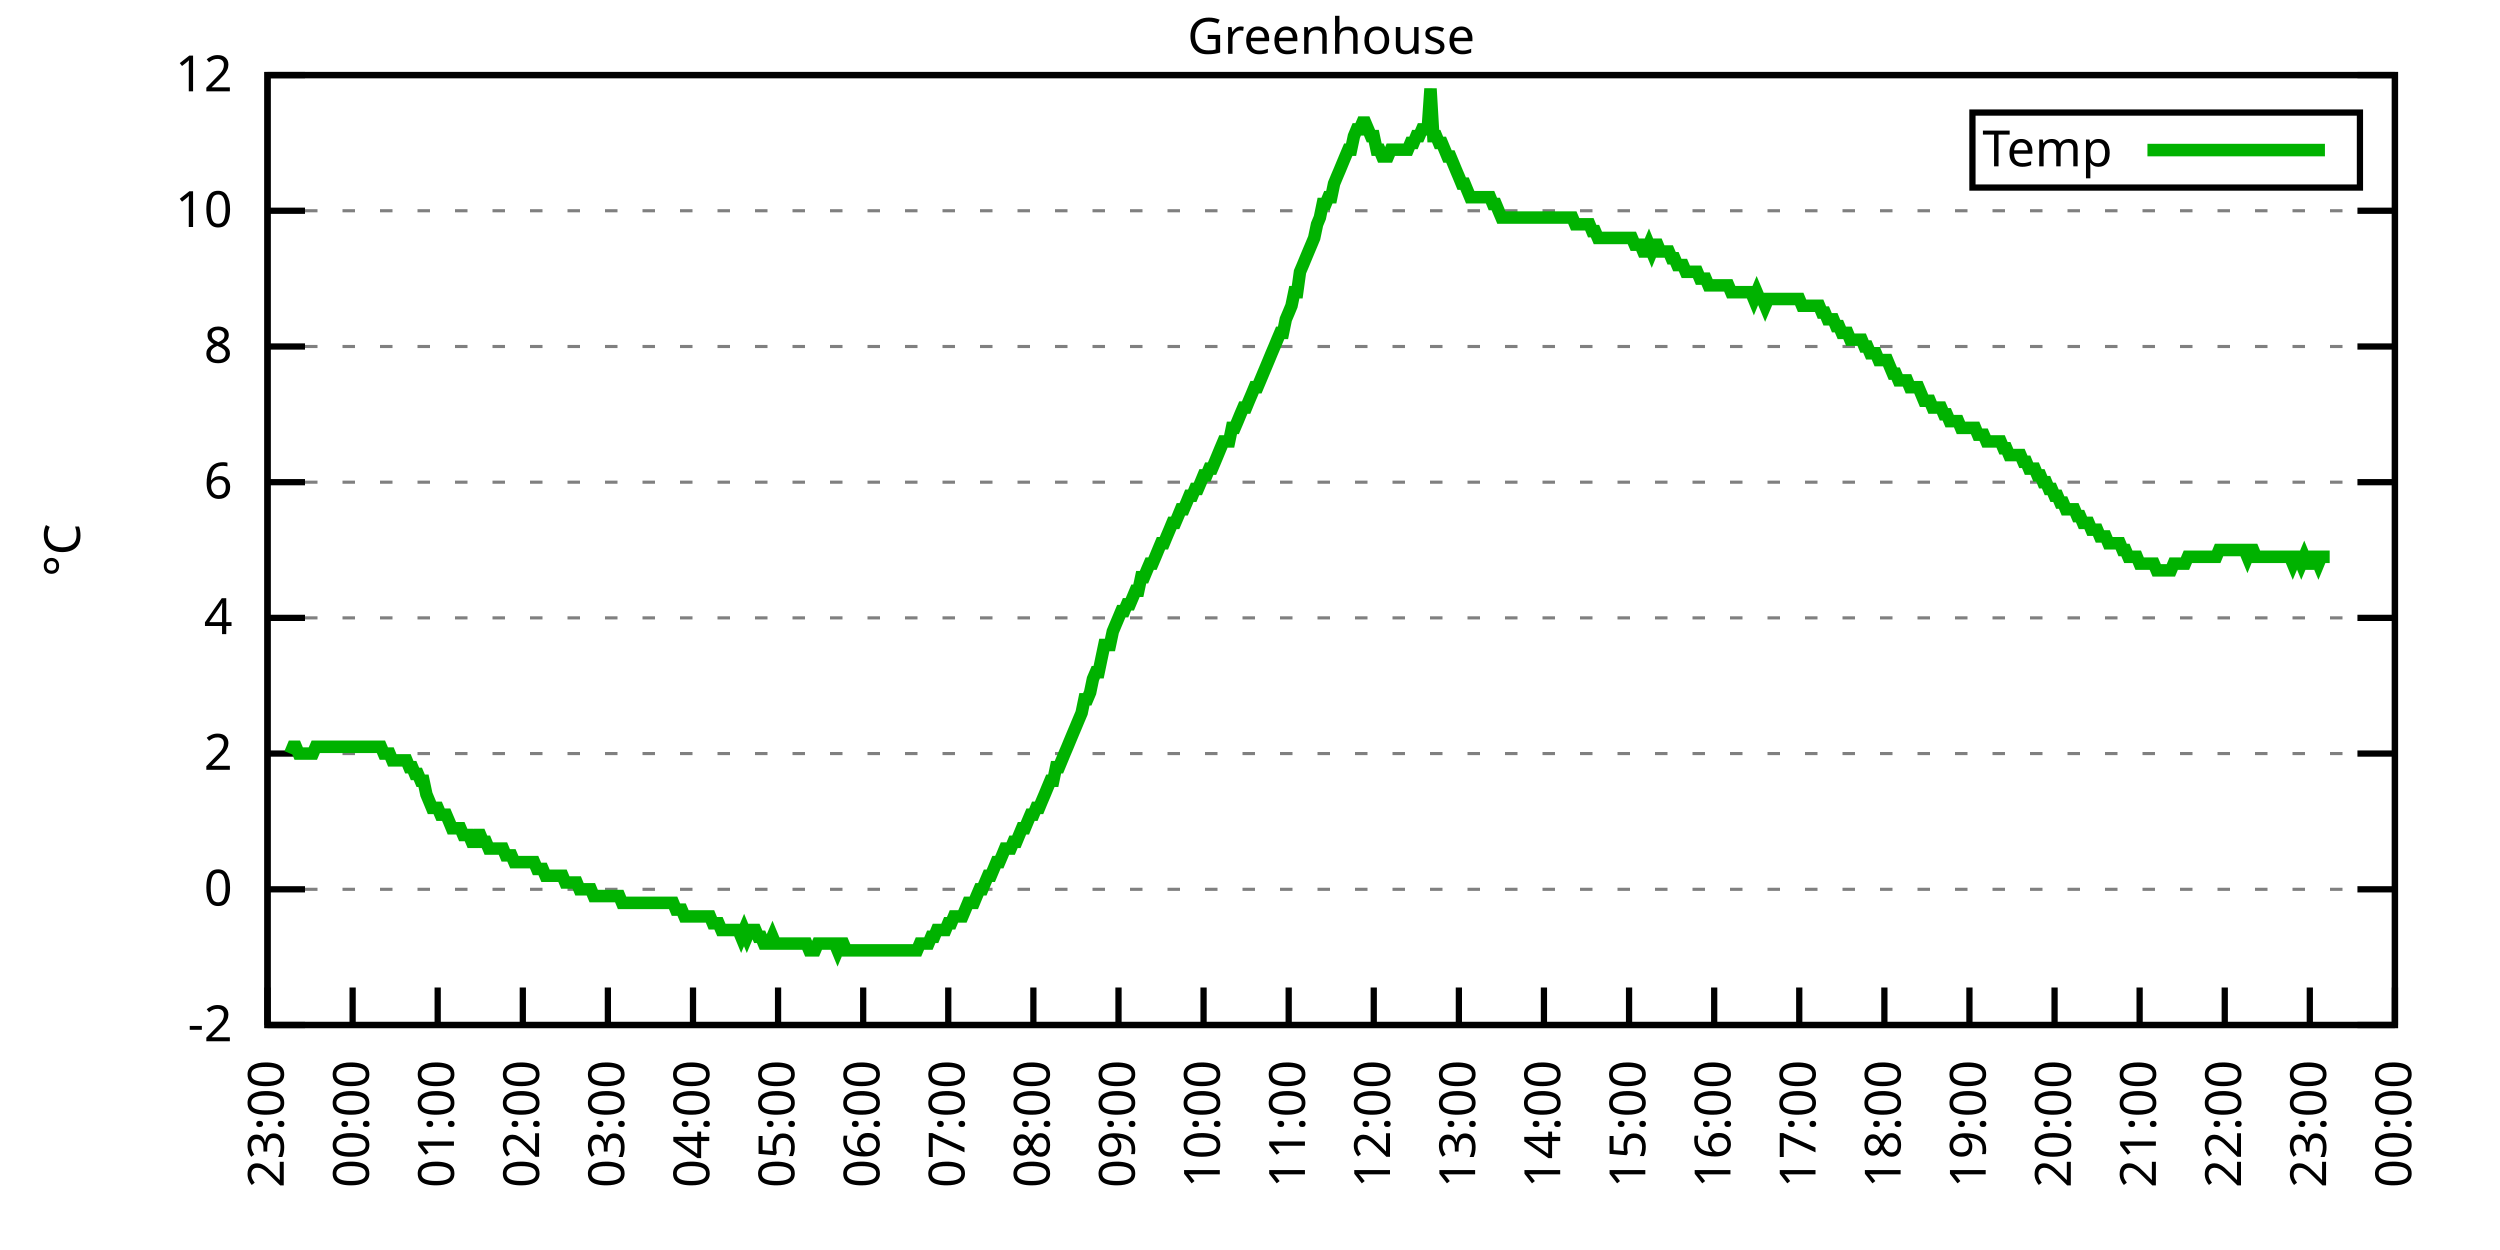
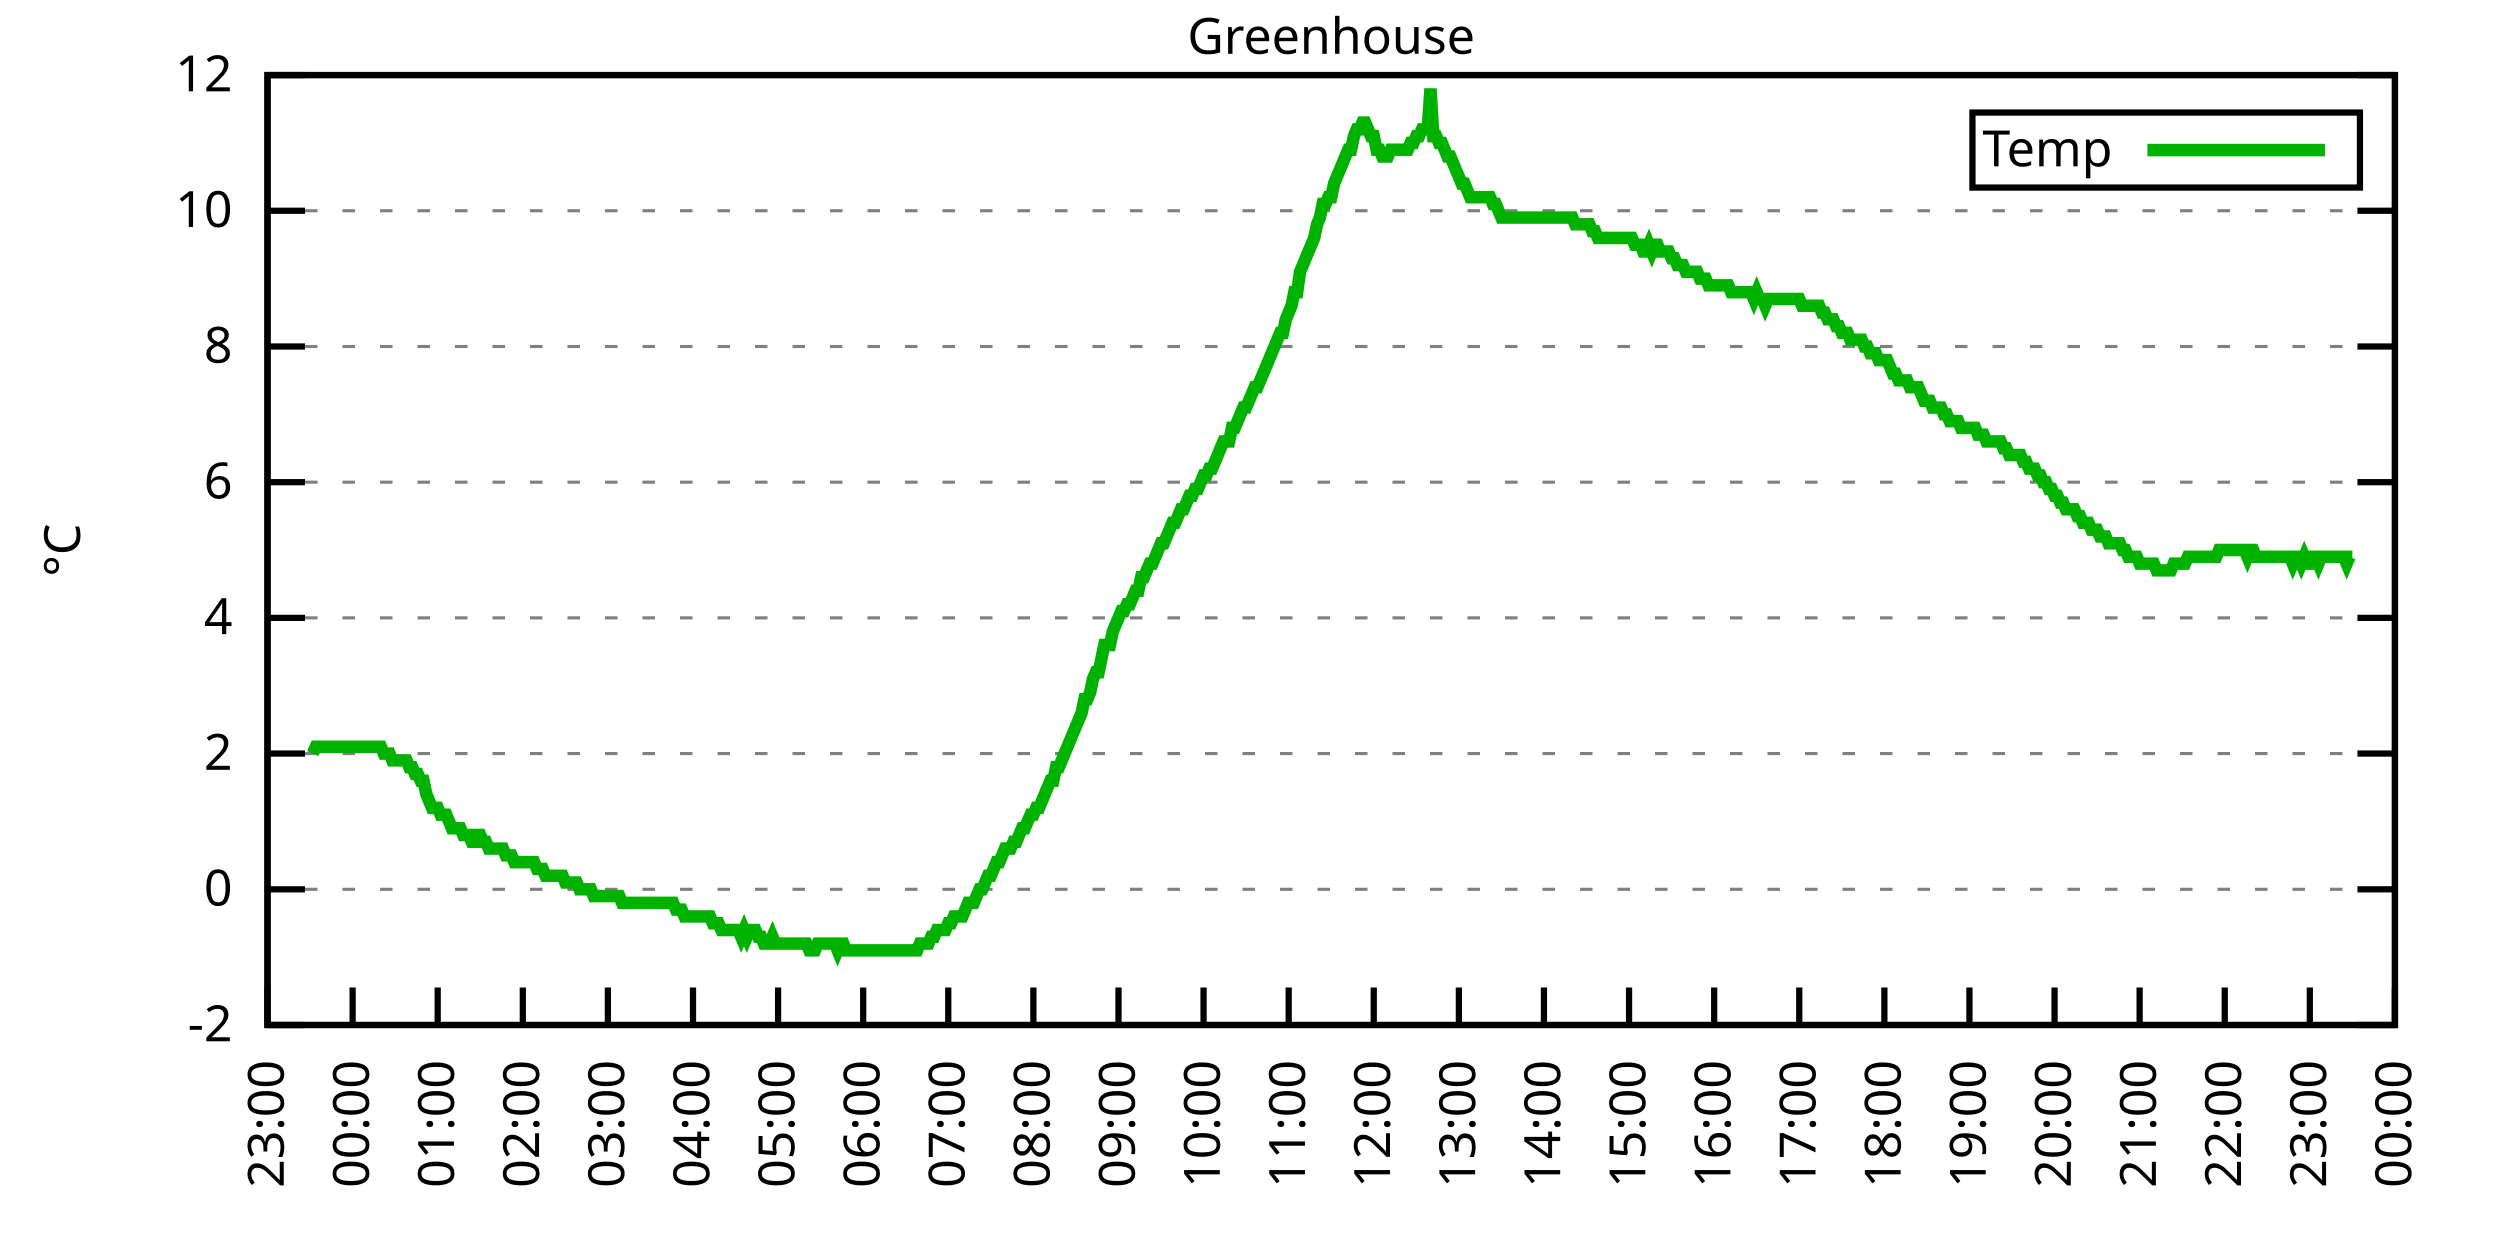
<svg xmlns="http://www.w3.org/2000/svg" xmlns:xlink="http://www.w3.org/1999/xlink" width="400" height="200" viewBox="0 0 400 200">
  <g id="gnuplot_canvas">
    <rect x="0" y="0" width="400" height="200" fill="none" />
    <defs>
      <circle id="gpDot" r="0.5" stroke-width="0.5" stroke="currentColor" />
      <path id="gpPt0" stroke-width="0.333" stroke="currentColor" d="M-1,0 h2 M0,-1 v2" />
      <path id="gpPt1" stroke-width="0.333" stroke="currentColor" d="M-1,-1 L1,1 M1,-1 L-1,1" />
      <path id="gpPt2" stroke-width="0.333" stroke="currentColor" d="M-1,0 L1,0 M0,-1 L0,1 M-1,-1 L1,1 M-1,1 L1,-1" />
      <rect id="gpPt3" stroke-width="0.333" stroke="currentColor" x="-1" y="-1" width="2" height="2" />
      <rect id="gpPt4" stroke-width="0.333" stroke="currentColor" fill="currentColor" x="-1" y="-1" width="2" height="2" />
      <circle id="gpPt5" stroke-width="0.333" stroke="currentColor" cx="0" cy="0" r="1" />
      <use xlink:href="#gpPt5" id="gpPt6" fill="currentColor" stroke="none" />
      <path id="gpPt7" stroke-width="0.333" stroke="currentColor" d="M0,-1.33 L-1.33,0.67 L1.33,0.67 z" />
      <use xlink:href="#gpPt7" id="gpPt8" fill="currentColor" stroke="none" />
      <use xlink:href="#gpPt7" id="gpPt9" stroke="currentColor" transform="rotate(180)" />
      <use xlink:href="#gpPt9" id="gpPt10" fill="currentColor" stroke="none" />
      <use xlink:href="#gpPt3" id="gpPt11" stroke="currentColor" transform="rotate(45)" />
      <use xlink:href="#gpPt11" id="gpPt12" fill="currentColor" stroke="none" />
      <path id="gpPt13" stroke-width="0.333" stroke="currentColor" d="M0,1.330 L1.265,0.411 L0.782,-1.067 L-0.782,-1.076 L-1.265,0.411 z" />
      <use xlink:href="#gpPt13" id="gpPt14" fill="currentColor" stroke="none" />
      <filter id="textbox" filterUnits="objectBoundingBox" x="0" y="0" height="1" width="1">
        <feFlood flood-color="white" flood-opacity="1" result="bgnd" />
        <feComposite in="SourceGraphic" in2="bgnd" operator="atop" />
      </filter>
      <filter id="greybox" filterUnits="objectBoundingBox" x="0" y="0" height="1" width="1">
        <feFlood flood-color="lightgrey" flood-opacity="1" result="grey" />
        <feComposite in="SourceGraphic" in2="grey" operator="atop" />
      </filter>
    </defs>
    <g fill="none" color="white" stroke="currentColor" stroke-width="1.00" stroke-linecap="butt" stroke-linejoin="miter">
</g>
    <g fill="none" color="black" stroke="currentColor" stroke-width="1.00" stroke-linecap="butt" stroke-linejoin="miter">
      <g stroke="none" shape-rendering="crispEdges">
        <polygon fill="rgb(255, 255, 255)" points="42.80,164.00 383.18,164.00 383.18,12.02 42.80,12.02 " />
      </g>
    </g>
    <g fill="none" color="black" stroke="currentColor" stroke-width="1.00" stroke-linecap="butt" stroke-linejoin="miter">
</g>
    <g fill="none" color="black" stroke="black" stroke-width="0.50" stroke-linecap="butt" stroke-linejoin="miter">
</g>
    <g fill="none" color="gray" stroke="currentColor" stroke-width="0.50" stroke-linecap="butt" stroke-linejoin="miter">
      <path stroke="gray" stroke-dasharray="2,4" class="gridline" d="M42.80,164.00 L383.19,164.00  " />
    </g>
    <g fill="none" color="gray" stroke="gray" stroke-width="1.00" stroke-linecap="butt" stroke-linejoin="miter">
</g>
    <g fill="none" color="black" stroke="currentColor" stroke-width="1.00" stroke-linecap="butt" stroke-linejoin="miter">
      <path stroke="black" d="M42.80,164.00 L48.80,164.00 M383.19,164.00 L377.19,164.00  " />
      <g transform="translate(37.20,166.60)" stroke="none" fill="black" font-family="Sans" font-size="8.00" text-anchor="end">
        <text>
          <tspan font-family="Sans">-2</tspan>
        </text>
      </g>
    </g>
    <g fill="none" color="black" stroke="currentColor" stroke-width="1.00" stroke-linecap="butt" stroke-linejoin="miter">
</g>
    <g fill="none" color="black" stroke="black" stroke-width="0.50" stroke-linecap="butt" stroke-linejoin="miter">
</g>
    <g fill="none" color="gray" stroke="currentColor" stroke-width="0.50" stroke-linecap="butt" stroke-linejoin="miter">
      <path stroke="gray" stroke-dasharray="2,4" class="gridline" d="M42.80,142.29 L383.19,142.29  " />
    </g>
    <g fill="none" color="gray" stroke="gray" stroke-width="1.00" stroke-linecap="butt" stroke-linejoin="miter">
</g>
    <g fill="none" color="black" stroke="currentColor" stroke-width="1.00" stroke-linecap="butt" stroke-linejoin="miter">
      <path stroke="black" d="M42.80,142.29 L48.80,142.29 M383.19,142.29 L377.19,142.29  " />
      <g transform="translate(37.20,144.89)" stroke="none" fill="black" font-family="Sans" font-size="8.00" text-anchor="end">
        <text>
          <tspan font-family="Sans"> 0</tspan>
        </text>
      </g>
    </g>
    <g fill="none" color="black" stroke="currentColor" stroke-width="1.00" stroke-linecap="butt" stroke-linejoin="miter">
</g>
    <g fill="none" color="black" stroke="black" stroke-width="0.50" stroke-linecap="butt" stroke-linejoin="miter">
</g>
    <g fill="none" color="gray" stroke="currentColor" stroke-width="0.50" stroke-linecap="butt" stroke-linejoin="miter">
      <path stroke="gray" stroke-dasharray="2,4" class="gridline" d="M42.80,120.57 L383.19,120.57  " />
    </g>
    <g fill="none" color="gray" stroke="gray" stroke-width="1.00" stroke-linecap="butt" stroke-linejoin="miter">
</g>
    <g fill="none" color="black" stroke="currentColor" stroke-width="1.00" stroke-linecap="butt" stroke-linejoin="miter">
      <path stroke="black" d="M42.80,120.57 L48.80,120.57 M383.19,120.57 L377.19,120.57  " />
      <g transform="translate(37.20,123.17)" stroke="none" fill="black" font-family="Sans" font-size="8.00" text-anchor="end">
        <text>
          <tspan font-family="Sans"> 2</tspan>
        </text>
      </g>
    </g>
    <g fill="none" color="black" stroke="currentColor" stroke-width="1.00" stroke-linecap="butt" stroke-linejoin="miter">
</g>
    <g fill="none" color="black" stroke="black" stroke-width="0.50" stroke-linecap="butt" stroke-linejoin="miter">
</g>
    <g fill="none" color="gray" stroke="currentColor" stroke-width="0.50" stroke-linecap="butt" stroke-linejoin="miter">
      <path stroke="gray" stroke-dasharray="2,4" class="gridline" d="M42.80,98.86 L383.19,98.86  " />
    </g>
    <g fill="none" color="gray" stroke="gray" stroke-width="1.00" stroke-linecap="butt" stroke-linejoin="miter">
</g>
    <g fill="none" color="black" stroke="currentColor" stroke-width="1.00" stroke-linecap="butt" stroke-linejoin="miter">
      <path stroke="black" d="M42.80,98.86 L48.80,98.86 M383.19,98.86 L377.19,98.86  " />
      <g transform="translate(37.20,101.46)" stroke="none" fill="black" font-family="Sans" font-size="8.00" text-anchor="end">
        <text>
          <tspan font-family="Sans"> 4</tspan>
        </text>
      </g>
    </g>
    <g fill="none" color="black" stroke="currentColor" stroke-width="1.00" stroke-linecap="butt" stroke-linejoin="miter">
</g>
    <g fill="none" color="black" stroke="black" stroke-width="0.50" stroke-linecap="butt" stroke-linejoin="miter">
</g>
    <g fill="none" color="gray" stroke="currentColor" stroke-width="0.50" stroke-linecap="butt" stroke-linejoin="miter">
      <path stroke="gray" stroke-dasharray="2,4" class="gridline" d="M42.80,77.15 L383.19,77.15  " />
    </g>
    <g fill="none" color="gray" stroke="gray" stroke-width="1.00" stroke-linecap="butt" stroke-linejoin="miter">
</g>
    <g fill="none" color="black" stroke="currentColor" stroke-width="1.00" stroke-linecap="butt" stroke-linejoin="miter">
      <path stroke="black" d="M42.80,77.15 L48.80,77.15 M383.19,77.15 L377.19,77.15  " />
      <g transform="translate(37.20,79.75)" stroke="none" fill="black" font-family="Sans" font-size="8.00" text-anchor="end">
        <text>
          <tspan font-family="Sans"> 6</tspan>
        </text>
      </g>
    </g>
    <g fill="none" color="black" stroke="currentColor" stroke-width="1.00" stroke-linecap="butt" stroke-linejoin="miter">
</g>
    <g fill="none" color="black" stroke="black" stroke-width="0.50" stroke-linecap="butt" stroke-linejoin="miter">
</g>
    <g fill="none" color="gray" stroke="currentColor" stroke-width="0.50" stroke-linecap="butt" stroke-linejoin="miter">
      <path stroke="gray" stroke-dasharray="2,4" class="gridline" d="M42.80,55.44 L383.19,55.44  " />
    </g>
    <g fill="none" color="gray" stroke="gray" stroke-width="1.00" stroke-linecap="butt" stroke-linejoin="miter">
</g>
    <g fill="none" color="black" stroke="currentColor" stroke-width="1.00" stroke-linecap="butt" stroke-linejoin="miter">
      <path stroke="black" d="M42.80,55.44 L48.80,55.44 M383.19,55.44 L377.19,55.44  " />
      <g transform="translate(37.20,58.04)" stroke="none" fill="black" font-family="Sans" font-size="8.00" text-anchor="end">
        <text>
          <tspan font-family="Sans"> 8</tspan>
        </text>
      </g>
    </g>
    <g fill="none" color="black" stroke="currentColor" stroke-width="1.00" stroke-linecap="butt" stroke-linejoin="miter">
</g>
    <g fill="none" color="black" stroke="black" stroke-width="0.50" stroke-linecap="butt" stroke-linejoin="miter">
</g>
    <g fill="none" color="gray" stroke="currentColor" stroke-width="0.50" stroke-linecap="butt" stroke-linejoin="miter">
      <path stroke="gray" stroke-dasharray="2,4" class="gridline" d="M42.80,33.72 L383.19,33.72  " />
    </g>
    <g fill="none" color="gray" stroke="gray" stroke-width="1.00" stroke-linecap="butt" stroke-linejoin="miter">
</g>
    <g fill="none" color="black" stroke="currentColor" stroke-width="1.00" stroke-linecap="butt" stroke-linejoin="miter">
      <path stroke="black" d="M42.80,33.72 L48.80,33.72 M383.19,33.72 L377.19,33.72  " />
      <g transform="translate(37.20,36.32)" stroke="none" fill="black" font-family="Sans" font-size="8.00" text-anchor="end">
        <text>
          <tspan font-family="Sans"> 10</tspan>
        </text>
      </g>
    </g>
    <g fill="none" color="black" stroke="currentColor" stroke-width="1.00" stroke-linecap="butt" stroke-linejoin="miter">
</g>
    <g fill="none" color="black" stroke="black" stroke-width="0.50" stroke-linecap="butt" stroke-linejoin="miter">
</g>
    <g fill="none" color="gray" stroke="currentColor" stroke-width="0.50" stroke-linecap="butt" stroke-linejoin="miter">
      <path stroke="gray" stroke-dasharray="2,4" class="gridline" d="M42.80,12.01 L383.19,12.01  " />
    </g>
    <g fill="none" color="gray" stroke="gray" stroke-width="1.00" stroke-linecap="butt" stroke-linejoin="miter">
</g>
    <g fill="none" color="black" stroke="currentColor" stroke-width="1.00" stroke-linecap="butt" stroke-linejoin="miter">
      <path stroke="black" d="M42.80,12.01 L48.80,12.01 M383.19,12.01 L377.19,12.01  " />
      <g transform="translate(37.20,14.61)" stroke="none" fill="black" font-family="Sans" font-size="8.00" text-anchor="end">
        <text>
          <tspan font-family="Sans"> 12</tspan>
        </text>
      </g>
    </g>
    <g fill="none" color="black" stroke="currentColor" stroke-width="1.00" stroke-linecap="butt" stroke-linejoin="miter">
      <path stroke="black" d="M42.80,164.00 L42.80,158.00  " />
      <g transform="translate(45.40,169.60) rotate(270.00)" stroke="none" fill="black" font-family="Sans" font-size="8.00" text-anchor="end">
        <text>
          <tspan font-family="Sans">23:00</tspan>
        </text>
      </g>
    </g>
    <g fill="none" color="black" stroke="currentColor" stroke-width="1.00" stroke-linecap="butt" stroke-linejoin="miter">
      <path stroke="black" d="M56.42,164.00 L56.42,158.00  " />
      <g transform="translate(59.02,169.60) rotate(270.00)" stroke="none" fill="black" font-family="Sans" font-size="8.00" text-anchor="end">
        <text>
          <tspan font-family="Sans">00:00</tspan>
        </text>
      </g>
    </g>
    <g fill="none" color="black" stroke="currentColor" stroke-width="1.00" stroke-linecap="butt" stroke-linejoin="miter">
      <path stroke="black" d="M70.03,164.00 L70.03,158.00  " />
      <g transform="translate(72.63,169.60) rotate(270.00)" stroke="none" fill="black" font-family="Sans" font-size="8.00" text-anchor="end">
        <text>
          <tspan font-family="Sans">01:00</tspan>
        </text>
      </g>
    </g>
    <g fill="none" color="black" stroke="currentColor" stroke-width="1.00" stroke-linecap="butt" stroke-linejoin="miter">
      <path stroke="black" d="M83.65,164.00 L83.65,158.00  " />
      <g transform="translate(86.25,169.60) rotate(270.00)" stroke="none" fill="black" font-family="Sans" font-size="8.00" text-anchor="end">
        <text>
          <tspan font-family="Sans">02:00</tspan>
        </text>
      </g>
    </g>
    <g fill="none" color="black" stroke="currentColor" stroke-width="1.00" stroke-linecap="butt" stroke-linejoin="miter">
      <path stroke="black" d="M97.26,164.00 L97.26,158.00  " />
      <g transform="translate(99.86,169.60) rotate(270.00)" stroke="none" fill="black" font-family="Sans" font-size="8.00" text-anchor="end">
        <text>
          <tspan font-family="Sans">03:00</tspan>
        </text>
      </g>
    </g>
    <g fill="none" color="black" stroke="currentColor" stroke-width="1.00" stroke-linecap="butt" stroke-linejoin="miter">
      <path stroke="black" d="M110.88,164.00 L110.88,158.00  " />
      <g transform="translate(113.48,169.60) rotate(270.00)" stroke="none" fill="black" font-family="Sans" font-size="8.00" text-anchor="end">
        <text>
          <tspan font-family="Sans">04:00</tspan>
        </text>
      </g>
    </g>
    <g fill="none" color="black" stroke="currentColor" stroke-width="1.00" stroke-linecap="butt" stroke-linejoin="miter">
      <path stroke="black" d="M124.49,164.00 L124.49,158.00  " />
      <g transform="translate(127.09,169.60) rotate(270.00)" stroke="none" fill="black" font-family="Sans" font-size="8.00" text-anchor="end">
        <text>
          <tspan font-family="Sans">05:00</tspan>
        </text>
      </g>
    </g>
    <g fill="none" color="black" stroke="currentColor" stroke-width="1.00" stroke-linecap="butt" stroke-linejoin="miter">
      <path stroke="black" d="M138.11,164.00 L138.11,158.00  " />
      <g transform="translate(140.71,169.60) rotate(270.00)" stroke="none" fill="black" font-family="Sans" font-size="8.00" text-anchor="end">
        <text>
          <tspan font-family="Sans">06:00</tspan>
        </text>
      </g>
    </g>
    <g fill="none" color="black" stroke="currentColor" stroke-width="1.00" stroke-linecap="butt" stroke-linejoin="miter">
      <path stroke="black" d="M151.72,164.00 L151.72,158.00  " />
      <g transform="translate(154.32,169.60) rotate(270.00)" stroke="none" fill="black" font-family="Sans" font-size="8.00" text-anchor="end">
        <text>
          <tspan font-family="Sans">07:00</tspan>
        </text>
      </g>
    </g>
    <g fill="none" color="black" stroke="currentColor" stroke-width="1.00" stroke-linecap="butt" stroke-linejoin="miter">
      <path stroke="black" d="M165.34,164.00 L165.34,158.00  " />
      <g transform="translate(167.94,169.60) rotate(270.00)" stroke="none" fill="black" font-family="Sans" font-size="8.00" text-anchor="end">
        <text>
          <tspan font-family="Sans">08:00</tspan>
        </text>
      </g>
    </g>
    <g fill="none" color="black" stroke="currentColor" stroke-width="1.00" stroke-linecap="butt" stroke-linejoin="miter">
      <path stroke="black" d="M178.96,164.00 L178.96,158.00  " />
      <g transform="translate(181.56,169.60) rotate(270.00)" stroke="none" fill="black" font-family="Sans" font-size="8.00" text-anchor="end">
        <text>
          <tspan font-family="Sans">09:00</tspan>
        </text>
      </g>
    </g>
    <g fill="none" color="black" stroke="currentColor" stroke-width="1.00" stroke-linecap="butt" stroke-linejoin="miter">
      <path stroke="black" d="M192.57,164.00 L192.57,158.00  " />
      <g transform="translate(195.17,169.60) rotate(270.00)" stroke="none" fill="black" font-family="Sans" font-size="8.00" text-anchor="end">
        <text>
          <tspan font-family="Sans">10:00</tspan>
        </text>
      </g>
    </g>
    <g fill="none" color="black" stroke="currentColor" stroke-width="1.00" stroke-linecap="butt" stroke-linejoin="miter">
      <path stroke="black" d="M206.19,164.00 L206.19,158.00  " />
      <g transform="translate(208.79,169.60) rotate(270.00)" stroke="none" fill="black" font-family="Sans" font-size="8.00" text-anchor="end">
        <text>
          <tspan font-family="Sans">11:00</tspan>
        </text>
      </g>
    </g>
    <g fill="none" color="black" stroke="currentColor" stroke-width="1.00" stroke-linecap="butt" stroke-linejoin="miter">
      <path stroke="black" d="M219.80,164.00 L219.80,158.00  " />
      <g transform="translate(222.40,169.60) rotate(270.00)" stroke="none" fill="black" font-family="Sans" font-size="8.00" text-anchor="end">
        <text>
          <tspan font-family="Sans">12:00</tspan>
        </text>
      </g>
    </g>
    <g fill="none" color="black" stroke="currentColor" stroke-width="1.00" stroke-linecap="butt" stroke-linejoin="miter">
      <path stroke="black" d="M233.42,164.00 L233.42,158.00  " />
      <g transform="translate(236.02,169.60) rotate(270.00)" stroke="none" fill="black" font-family="Sans" font-size="8.00" text-anchor="end">
        <text>
          <tspan font-family="Sans">13:00</tspan>
        </text>
      </g>
    </g>
    <g fill="none" color="black" stroke="currentColor" stroke-width="1.00" stroke-linecap="butt" stroke-linejoin="miter">
      <path stroke="black" d="M247.03,164.00 L247.03,158.00  " />
      <g transform="translate(249.63,169.60) rotate(270.00)" stroke="none" fill="black" font-family="Sans" font-size="8.00" text-anchor="end">
        <text>
          <tspan font-family="Sans">14:00</tspan>
        </text>
      </g>
    </g>
    <g fill="none" color="black" stroke="currentColor" stroke-width="1.00" stroke-linecap="butt" stroke-linejoin="miter">
      <path stroke="black" d="M260.65,164.00 L260.65,158.00  " />
      <g transform="translate(263.25,169.60) rotate(270.00)" stroke="none" fill="black" font-family="Sans" font-size="8.00" text-anchor="end">
        <text>
          <tspan font-family="Sans">15:00</tspan>
        </text>
      </g>
    </g>
    <g fill="none" color="black" stroke="currentColor" stroke-width="1.00" stroke-linecap="butt" stroke-linejoin="miter">
      <path stroke="black" d="M274.27,164.00 L274.27,158.00  " />
      <g transform="translate(276.87,169.60) rotate(270.00)" stroke="none" fill="black" font-family="Sans" font-size="8.00" text-anchor="end">
        <text>
          <tspan font-family="Sans">16:00</tspan>
        </text>
      </g>
    </g>
    <g fill="none" color="black" stroke="currentColor" stroke-width="1.00" stroke-linecap="butt" stroke-linejoin="miter">
      <path stroke="black" d="M287.88,164.00 L287.88,158.00  " />
      <g transform="translate(290.48,169.60) rotate(270.00)" stroke="none" fill="black" font-family="Sans" font-size="8.00" text-anchor="end">
        <text>
          <tspan font-family="Sans">17:00</tspan>
        </text>
      </g>
    </g>
    <g fill="none" color="black" stroke="currentColor" stroke-width="1.00" stroke-linecap="butt" stroke-linejoin="miter">
      <path stroke="black" d="M301.50,164.00 L301.50,158.00  " />
      <g transform="translate(304.10,169.60) rotate(270.00)" stroke="none" fill="black" font-family="Sans" font-size="8.00" text-anchor="end">
        <text>
          <tspan font-family="Sans">18:00</tspan>
        </text>
      </g>
    </g>
    <g fill="none" color="black" stroke="currentColor" stroke-width="1.00" stroke-linecap="butt" stroke-linejoin="miter">
      <path stroke="black" d="M315.11,164.00 L315.11,158.00  " />
      <g transform="translate(317.71,169.60) rotate(270.00)" stroke="none" fill="black" font-family="Sans" font-size="8.00" text-anchor="end">
        <text>
          <tspan font-family="Sans">19:00</tspan>
        </text>
      </g>
    </g>
    <g fill="none" color="black" stroke="currentColor" stroke-width="1.00" stroke-linecap="butt" stroke-linejoin="miter">
      <path stroke="black" d="M328.73,164.00 L328.73,158.00  " />
      <g transform="translate(331.33,169.60) rotate(270.00)" stroke="none" fill="black" font-family="Sans" font-size="8.00" text-anchor="end">
        <text>
          <tspan font-family="Sans">20:00</tspan>
        </text>
      </g>
    </g>
    <g fill="none" color="black" stroke="currentColor" stroke-width="1.00" stroke-linecap="butt" stroke-linejoin="miter">
      <path stroke="black" d="M342.34,164.00 L342.34,158.00  " />
      <g transform="translate(344.94,169.60) rotate(270.00)" stroke="none" fill="black" font-family="Sans" font-size="8.00" text-anchor="end">
        <text>
          <tspan font-family="Sans">21:00</tspan>
        </text>
      </g>
    </g>
    <g fill="none" color="black" stroke="currentColor" stroke-width="1.00" stroke-linecap="butt" stroke-linejoin="miter">
      <path stroke="black" d="M355.96,164.00 L355.96,158.00  " />
      <g transform="translate(358.56,169.60) rotate(270.00)" stroke="none" fill="black" font-family="Sans" font-size="8.00" text-anchor="end">
        <text>
          <tspan font-family="Sans">22:00</tspan>
        </text>
      </g>
    </g>
    <g fill="none" color="black" stroke="currentColor" stroke-width="1.00" stroke-linecap="butt" stroke-linejoin="miter">
      <path stroke="black" d="M369.57,164.00 L369.57,158.00  " />
      <g transform="translate(372.17,169.60) rotate(270.00)" stroke="none" fill="black" font-family="Sans" font-size="8.00" text-anchor="end">
        <text>
          <tspan font-family="Sans">23:00</tspan>
        </text>
      </g>
    </g>
    <g fill="none" color="black" stroke="currentColor" stroke-width="1.00" stroke-linecap="butt" stroke-linejoin="miter">
      <path stroke="black" d="M383.19,164.00 L383.19,158.00  " />
      <g transform="translate(385.79,169.60) rotate(270.00)" stroke="none" fill="black" font-family="Sans" font-size="8.00" text-anchor="end">
        <text>
          <tspan font-family="Sans">00:00</tspan>
        </text>
      </g>
    </g>
    <g fill="none" color="black" stroke="currentColor" stroke-width="1.00" stroke-linecap="butt" stroke-linejoin="miter">
</g>
    <g fill="none" color="black" stroke="currentColor" stroke-width="1.00" stroke-linecap="butt" stroke-linejoin="miter">
      <path stroke="black" d="M42.80,12.01 L42.80,164.00 L383.19,164.00 L383.19,12.01 L42.80,12.01 Z  " />
    </g>
    <g fill="none" color="black" stroke="currentColor" stroke-width="1.00" stroke-linecap="butt" stroke-linejoin="miter">
</g>
    <g fill="none" color="black" stroke="currentColor" stroke-width="1.00" stroke-linecap="butt" stroke-linejoin="miter">
      <path stroke="black" d="M315.59,30.01 L315.59,18.01 L377.59,18.01 L377.59,30.01 L315.59,30.01 Z  " />
    </g>
    <g id="Greenhouse_plot_1">
      <g fill="none" color="white" stroke="black" stroke-width="2.00" stroke-linecap="butt" stroke-linejoin="miter">
</g>
      <g fill="none" color="black" stroke="currentColor" stroke-width="2.00" stroke-linecap="butt" stroke-linejoin="miter">
        <g transform="translate(337.99,26.61)" stroke="none" fill="black" font-family="Sans" font-size="8.00" text-anchor="end">
          <text>
            <tspan font-family="Sans">Temp</tspan>
          </text>
        </g>
      </g>
      <g fill="none" color="black" stroke="currentColor" stroke-width="2.00" stroke-linecap="butt" stroke-linejoin="miter">
-         <path stroke="rgb(  0, 178,   0)" d="M343.59,24.01 L371.99,24.01 M46.43,120.57 L46.88,119.49 L47.34,119.49 L47.79,120.57 L48.25,120.57 L48.70,120.57   L49.15,120.57 L49.61,120.57 L50.06,120.57 L50.52,119.49 L50.97,119.49 L51.42,119.49 L51.88,119.49 L52.33,119.49   L52.78,119.49 L53.24,119.49 L53.69,119.49 L54.15,119.49 L54.60,119.49 L55.05,119.49 L55.51,119.49 L55.96,119.49   L56.42,119.49 L56.87,119.49 L57.32,119.49 L57.78,119.49 L58.23,119.49 L58.68,119.49 L59.14,119.49 L59.59,119.49   L60.05,119.49 L60.50,119.49 L60.95,119.49 L61.41,120.57 L61.86,120.57 L62.32,120.57 L62.77,121.66 L63.22,121.66   L63.68,121.66 L64.13,121.66 L64.58,121.66 L65.04,121.66 L65.49,122.75 L65.95,122.75 L66.40,123.83 L66.85,123.83   L67.31,124.92 L67.76,124.92 L68.22,127.09 L68.67,128.17 L69.12,129.26 L69.58,129.26 L70.03,129.26 L70.49,130.35   L70.94,130.35 L71.39,130.35 L71.85,131.43 L72.30,132.52 L72.75,132.52 L73.21,132.52 L73.66,132.52 L74.12,133.60   L74.57,133.60 L75.02,133.60 L75.48,134.69 L75.93,134.69 L76.39,133.60 L76.84,133.60 L77.29,134.69 L77.75,134.69   L78.20,135.77 L78.65,135.77 L79.11,135.77 L79.56,135.77 L80.02,135.77 L80.47,135.77 L80.92,136.86 L81.38,136.86   L81.83,136.86 L82.29,137.94 L82.74,137.94 L83.19,137.94 L83.65,137.94 L84.10,137.94 L84.55,137.94 L85.01,137.94   L85.46,137.94 L85.92,139.03 L86.37,139.03 L86.82,139.03 L87.28,140.12 L87.73,140.12 L88.19,140.12 L88.64,140.12   L89.09,140.12 L89.55,140.12 L90.00,140.12 L90.45,141.20 L90.91,141.20 L91.36,141.20 L91.82,141.20 L92.27,141.20   L92.72,142.29 L93.18,142.29 L93.63,142.29 L94.09,142.29 L94.54,142.29 L94.99,143.37 L95.45,143.37 L95.90,143.37   L96.35,143.37 L96.81,143.37 L97.26,143.37 L97.72,143.37 L98.17,143.37 L98.62,143.37 L99.08,143.37 L99.53,144.46   L99.99,144.46 L100.44,144.46 L100.89,144.46 L101.35,144.46 L101.80,144.46 L102.25,144.46 L102.71,144.46 L103.16,144.46   L103.62,144.46 L104.07,144.46 L104.52,144.46 L104.98,144.46 L105.43,144.46 L105.89,144.46 L106.34,144.46 L106.79,144.46   L107.25,144.46 L107.70,144.46 L108.15,145.54 L108.61,145.54 L109.06,145.54 L109.52,146.63 L109.97,146.63 L110.42,146.63   L110.88,146.63 L111.33,146.63 L111.79,146.63 L112.24,146.63 L112.69,146.63 L113.15,146.63 L113.60,146.63 L114.05,147.72   L114.51,147.72 L114.96,147.72 L115.42,148.80 L115.87,148.80 L116.32,148.80 L116.78,148.80 L117.23,148.80 L117.69,148.80   L118.14,148.80 L118.59,149.89 L119.05,148.80 L119.50,149.89 L119.96,148.80 L120.41,148.80 L120.86,148.80 L121.32,149.89   L121.77,149.89 L122.22,150.97 L122.68,150.97 L123.13,150.97 L123.59,149.89 L124.04,150.97 L124.49,150.97 L124.95,150.97   L125.40,150.97 L125.86,150.97 L126.31,150.97 L126.76,150.97 L127.22,150.97 L127.67,150.97 L128.12,150.97 L128.58,150.97   L129.03,150.97 L129.49,152.06 L129.94,152.06 L130.39,152.06 L130.85,150.97 L131.30,150.97 L131.76,150.97 L132.21,150.97   L132.66,150.97 L133.12,150.97 L133.57,150.97 L134.02,152.06 L134.48,150.97 L134.93,150.97 L135.39,152.06 L135.84,152.06   L136.29,152.06 L136.75,152.06 L137.20,152.06 L137.66,152.06 L138.11,152.06 L138.56,152.06 L139.02,152.06 L139.47,152.06   L139.92,152.06 L140.38,152.06 L140.83,152.06 L141.29,152.06 L141.74,152.06 L142.19,152.06 L142.65,152.06 L143.10,152.06   L143.56,152.06 L144.01,152.06 L144.46,152.06 L144.92,152.06 L145.37,152.06 L145.82,152.06 L146.28,152.06 L146.73,152.06   L147.19,150.97 L147.64,150.97 L148.09,150.97 L148.55,150.97 L149.00,149.89 L149.46,149.89 L149.91,148.80 L150.36,148.80   L150.82,148.80 L151.27,148.80 L151.72,147.72 L152.18,147.72 L152.63,146.63 L153.09,146.63 L153.54,146.63 L153.99,146.63   L154.45,145.54 L154.90,144.46 L155.36,144.46 L155.81,144.46 L156.26,143.37 L156.72,142.29 L157.17,142.29 L157.62,141.20   L158.08,140.12 L158.53,140.12 L158.99,139.03 L159.44,137.94 L159.89,137.94 L160.35,136.86 L160.80,135.77 L161.26,135.77   L161.71,135.77 L162.16,134.69 L162.62,134.69 L163.07,133.60 L163.52,132.52 L163.98,132.52 L164.43,131.43 L164.89,130.35   L165.34,130.35 L165.79,129.26 L166.25,129.26 L166.70,128.17 L167.16,127.09 L167.61,126.00 L168.06,124.92 L168.52,124.92   L168.97,122.75 L169.43,122.75 L169.88,121.66 L170.33,120.57 L170.79,119.49 L171.24,118.40 L171.69,117.32 L172.15,116.23   L172.60,115.15 L173.06,114.06 L173.51,111.89 L173.96,111.89 L174.42,110.80 L174.87,108.63 L175.33,107.55 L175.78,107.55   L176.23,105.38 L176.69,103.20 L177.14,103.20 L177.59,103.20 L178.05,101.03 L178.50,99.95 L178.96,98.86 L179.41,97.78   L179.86,97.78 L180.32,96.69 L180.77,96.69 L181.23,95.60 L181.68,94.52 L182.13,94.52 L182.59,92.35 L183.04,92.35   L183.49,91.26 L183.95,90.18 L184.40,90.18 L184.86,89.09 L185.31,88.00 L185.76,86.92 L186.22,86.92 L186.67,85.83   L187.13,84.75 L187.58,83.66 L188.03,83.66 L188.49,82.58 L188.94,81.49 L189.39,81.49 L189.85,80.41 L190.30,79.32   L190.76,79.32 L191.21,78.23 L191.66,78.23 L192.12,77.15 L192.57,76.06 L193.03,76.06 L193.48,74.98 L193.93,74.98   L194.39,73.89 L194.84,72.81 L195.29,71.72 L195.75,70.63 L196.20,70.63 L196.66,70.63 L197.11,68.46 L197.56,68.46   L198.02,67.38 L198.47,66.29 L198.93,65.21 L199.38,65.21 L199.83,64.12 L200.29,63.04 L200.74,61.95 L201.19,61.95   L201.65,60.86 L202.10,59.78 L202.56,58.69 L203.01,57.61 L203.46,56.52 L203.92,55.44 L204.37,54.35 L204.83,53.26   L205.28,53.26 L205.73,51.09 L206.19,50.01 L206.64,48.92 L207.09,46.75 L207.55,46.75 L208.00,43.49 L208.46,42.41   L208.91,41.32 L209.36,40.24 L209.82,39.15 L210.27,38.07 L210.73,35.89 L211.18,34.81 L211.63,32.64 L212.09,32.64   L212.54,31.55 L213.00,31.55 L213.45,29.38 L213.90,28.29 L214.36,27.21 L214.81,26.12 L215.26,25.04 L215.72,23.95   L216.17,23.95 L216.63,21.78 L217.08,20.70 L217.53,20.70 L217.99,19.61 L218.44,19.61 L218.90,20.70 L219.35,21.78   L219.80,21.78 L220.26,23.95 L220.71,23.95 L221.16,25.04 L221.62,25.04 L222.07,25.04 L222.53,23.95 L222.98,23.95   L223.43,23.95 L223.89,23.95 L224.34,23.95 L224.80,23.95 L225.25,23.95 L225.70,22.87 L226.16,22.87 L226.61,21.78   L227.06,21.78 L227.52,20.70 L227.97,20.70 L228.43,20.70 L228.88,14.18 L229.33,21.78 L229.79,21.78 L230.24,22.87   L230.70,22.87 L231.15,23.95 L231.60,25.04 L232.06,25.04 L232.51,26.12 L232.96,27.21 L233.42,28.29 L233.87,29.38   L234.33,29.38 L234.78,30.47 L235.23,31.55 L235.69,31.55 L236.14,31.55 L236.60,31.55 L237.05,31.55 L237.50,31.55   L237.96,31.55 L238.41,31.55 L238.86,32.64 L239.32,32.64 L239.77,33.72 L240.23,34.81 L240.68,34.81 L241.13,34.81   L241.59,34.81 L242.04,34.81 L242.50,34.81 L242.95,34.81 L243.40,34.81 L243.86,34.81 L244.31,34.81 L244.76,34.81   L245.22,34.81 L245.67,34.81 L246.13,34.81 L246.58,34.81 L247.03,34.81 L247.49,34.81 L247.94,34.81 L248.40,34.81   L248.85,34.81 L249.30,34.81 L249.76,34.81 L250.21,34.81 L250.66,34.81 L251.12,34.81 L251.57,34.81 L252.03,35.89   L252.48,35.89 L252.93,35.89 L253.39,35.89 L253.84,35.89 L254.30,35.89 L254.75,36.98 L255.20,36.98 L255.66,38.07   L256.11,38.07 L256.56,38.07 L257.02,38.07 L257.47,38.07 L257.93,38.07 L258.38,38.07 L258.83,38.07 L259.29,38.07   L259.74,38.07 L260.20,38.07 L260.65,38.07 L261.10,38.07 L261.56,39.15 L262.01,39.15 L262.47,39.15 L262.92,40.24   L263.37,40.24 L263.83,39.15 L264.28,40.24 L264.73,39.15 L265.19,39.15 L265.64,40.24 L266.10,40.24 L266.55,40.24   L267.00,40.24 L267.46,41.32 L267.91,41.32 L268.37,42.41 L268.82,42.41 L269.27,42.41 L269.73,43.49 L270.18,43.49   L270.63,43.49 L271.09,43.49 L271.54,43.49 L272.00,44.58 L272.45,44.58 L272.90,44.58 L273.36,45.66 L273.81,45.66   L274.27,45.66 L274.72,45.66 L275.17,45.66 L275.63,45.66 L276.08,45.66 L276.53,45.66 L276.99,46.75 L277.44,46.75   L277.90,46.75 L278.35,46.75 L278.80,46.75 L279.26,46.75 L279.71,46.75 L280.17,46.75 L280.62,47.84 L281.07,46.75   L281.53,47.84 L281.98,47.84 L282.43,48.92 L282.89,47.84 L283.34,47.84 L283.80,47.84 L284.25,47.84 L284.70,47.84   L285.16,47.84 L285.61,47.84 L286.07,47.84 L286.52,47.84 L286.97,47.84 L287.43,47.84 L287.88,47.84 L288.33,48.92   L288.79,48.92 L289.24,48.92 L289.70,48.92 L290.15,48.92 L290.60,48.92 L291.06,48.92 L291.51,50.01 L291.97,50.01   L292.42,51.09 L292.87,51.09 L293.33,51.09 L293.78,52.18 L294.23,52.18 L294.69,53.26 L295.14,53.26 L295.60,53.26   L296.05,54.35 L296.50,54.35 L296.96,54.35 L297.41,54.35 L297.87,54.35 L298.32,55.44 L298.77,55.44 L299.23,56.52   L299.68,56.52 L300.13,56.52 L300.59,57.61 L301.04,57.61 L301.50,57.61 L301.95,57.61 L302.40,58.69 L302.86,59.78   L303.31,59.78 L303.77,60.86 L304.22,60.86 L304.67,60.86 L305.13,60.86 L305.58,61.95 L306.03,61.95 L306.49,61.95   L306.94,61.95 L307.40,63.04 L307.85,64.12 L308.30,64.12 L308.76,64.12 L309.21,65.21 L309.67,65.21 L310.12,65.21   L310.57,65.21 L311.03,66.29 L311.48,66.29 L311.94,67.38 L312.39,67.38 L312.84,67.38 L313.30,67.38 L313.75,68.46   L314.20,68.46 L314.66,68.46 L315.11,68.46 L315.57,68.46 L316.02,68.46 L316.47,69.55 L316.93,69.55 L317.38,69.55   L317.84,70.63 L318.29,70.63 L318.74,70.63 L319.20,70.63 L319.65,70.63 L320.10,70.63 L320.56,71.72 L321.01,71.72   L321.47,72.81 L321.92,72.81 L322.37,72.81 L322.83,72.81 L323.28,72.81 L323.74,73.89 L324.19,73.89 L324.64,74.98   L325.10,74.98 L325.55,74.98 L326.00,76.06 L326.46,76.06 L326.91,77.15 L327.37,77.15 L327.82,78.23 L328.27,78.23   L328.73,79.32 L329.18,79.32 L329.64,80.41 L330.09,80.41 L330.54,81.49 L331.00,81.49 L331.45,81.49 L331.90,81.49   L332.36,82.58 L332.81,82.58 L333.27,83.66 L333.72,83.66 L334.17,83.66 L334.63,84.75 L335.08,84.75 L335.54,84.75   L335.99,85.83 L336.44,85.83 L336.90,85.83 L337.35,86.92 L337.80,86.92 L338.26,86.92 L338.71,86.92 L339.17,86.92   L339.62,88.00 L340.07,88.00 L340.53,89.09 L340.98,89.09 L341.44,89.09 L341.89,89.09 L342.34,90.18 L342.80,90.18   L343.25,90.18 L343.70,90.18 L344.16,90.18 L344.61,90.18 L345.07,91.26 L345.52,91.26 L345.97,91.26 L346.43,91.26   L346.88,91.26 L347.34,91.26 L347.79,90.18 L348.24,90.18 L348.70,90.18 L349.15,90.18 L349.60,90.18 L350.06,89.09   L350.51,89.09 L350.97,89.09 L351.42,89.09 L351.87,89.09 L352.33,89.09 L352.78,89.09 L353.24,89.09 L353.69,89.09   L354.14,89.09 L354.60,89.09 L355.05,88.00 L355.50,88.00 L355.96,88.00 L356.41,88.00 L356.87,88.00 L357.32,88.00   L357.77,88.00 L358.23,88.00 L358.68,88.00 L359.14,88.00 L359.59,89.09 L360.04,88.00 L360.50,88.00 L360.95,89.09   L361.41,89.09 L361.86,89.09 L362.31,89.09 L362.77,89.09 L363.22,89.09 L363.67,89.09 L364.13,89.09 L364.58,89.09   L365.04,89.09 L365.49,89.09 L365.94,89.09 L366.40,89.09 L366.85,90.18 L367.31,89.09 L367.76,89.09 L368.21,90.18   L368.67,89.09 L369.12,90.18 L369.57,90.18 L370.03,89.09 L370.48,89.09 L370.94,90.18 L371.39,89.09 L371.84,89.09   L372.30,89.09 L372.75,89.09  " />
+         <path stroke="rgb(  0, 178,   0)" d="M343.59,24.01 L371.99,24.01 M50.06,120.57 L50.52,119.49 L50.97,119.49 L51.42,119.49 L51.88,119.49 L52.33,119.49   L52.78,119.49 L53.24,119.49 L53.69,119.49 L54.15,119.49 L54.60,119.49 L55.05,119.49 L55.51,119.49 L55.96,119.49   L56.42,119.49 L56.87,119.49 L57.32,119.49 L57.78,119.49 L58.23,119.49 L58.68,119.49 L59.14,119.49 L59.59,119.49   L60.05,119.49 L60.50,119.49 L60.95,119.49 L61.41,120.57 L61.86,120.57 L62.32,120.57 L62.77,121.66 L63.22,121.66   L63.68,121.66 L64.13,121.66 L64.58,121.66 L65.04,121.66 L65.49,122.75 L65.95,122.75 L66.40,123.83 L66.85,123.83   L67.31,124.92 L67.76,124.92 L68.22,127.09 L68.67,128.17 L69.12,129.26 L69.58,129.26 L70.03,129.26 L70.49,130.35   L70.94,130.35 L71.39,130.35 L71.85,131.43 L72.30,132.52 L72.75,132.52 L73.21,132.52 L73.66,132.52 L74.12,133.60   L74.57,133.60 L75.02,133.60 L75.48,134.69 L75.93,134.69 L76.39,133.60 L76.84,133.60 L77.29,134.69 L77.75,134.69   L78.20,135.77 L78.65,135.77 L79.11,135.77 L79.56,135.77 L80.02,135.77 L80.47,135.77 L80.92,136.86 L81.38,136.86   L81.83,136.86 L82.29,137.94 L82.74,137.94 L83.19,137.94 L83.65,137.94 L84.10,137.94 L84.55,137.94 L85.01,137.94   L85.46,137.94 L85.92,139.03 L86.37,139.03 L86.82,139.03 L87.28,140.12 L87.73,140.12 L88.19,140.12 L88.64,140.12   L89.09,140.12 L89.55,140.12 L90.00,140.12 L90.45,141.20 L90.91,141.20 L91.36,141.20 L91.82,141.20 L92.27,141.20   L92.72,142.29 L93.18,142.29 L93.63,142.29 L94.09,142.29 L94.54,142.29 L94.99,143.37 L95.45,143.37 L95.90,143.37   L96.35,143.37 L96.81,143.37 L97.26,143.37 L97.72,143.37 L98.17,143.37 L98.62,143.37 L99.08,143.37 L99.53,144.46   L99.99,144.46 L100.44,144.46 L100.89,144.46 L101.35,144.46 L101.80,144.46 L102.25,144.46 L102.71,144.46 L103.16,144.46   L103.62,144.46 L104.07,144.46 L104.52,144.46 L104.98,144.46 L105.43,144.46 L105.89,144.46 L106.34,144.46 L106.79,144.46   L107.25,144.46 L107.70,144.46 L108.15,145.54 L108.61,145.54 L109.06,145.54 L109.52,146.63 L109.97,146.63 L110.42,146.63   L110.88,146.63 L111.33,146.63 L111.79,146.63 L112.24,146.63 L112.69,146.63 L113.15,146.63 L113.60,146.63 L114.05,147.72   L114.51,147.72 L114.96,147.72 L115.42,148.80 L115.87,148.80 L116.32,148.80 L116.78,148.80 L117.23,148.80 L117.69,148.80   L118.14,148.80 L118.59,149.89 L119.05,148.80 L119.50,149.89 L119.96,148.80 L120.41,148.80 L120.86,148.80 L121.32,149.89   L121.77,149.89 L122.22,150.97 L122.68,150.97 L123.13,150.97 L123.59,149.89 L124.04,150.97 L124.49,150.97 L124.95,150.97   L125.40,150.97 L125.86,150.97 L126.31,150.97 L126.76,150.97 L127.22,150.97 L127.67,150.97 L128.12,150.97 L128.58,150.97   L129.03,150.97 L129.49,152.06 L129.94,152.06 L130.39,152.06 L130.85,150.97 L131.30,150.97 L131.76,150.97 L132.21,150.97   L132.66,150.97 L133.12,150.97 L133.57,150.97 L134.02,152.06 L134.48,150.97 L134.93,150.97 L135.39,152.06 L135.84,152.06   L136.29,152.06 L136.75,152.06 L137.20,152.06 L137.66,152.06 L138.11,152.06 L138.56,152.06 L139.02,152.06 L139.47,152.06   L139.92,152.06 L140.38,152.06 L140.83,152.06 L141.29,152.06 L141.74,152.06 L142.19,152.06 L142.65,152.06 L143.10,152.06   L143.56,152.06 L144.01,152.06 L144.46,152.06 L144.92,152.06 L145.37,152.06 L145.82,152.06 L146.28,152.06 L146.73,152.06   L147.19,150.97 L147.64,150.97 L148.09,150.97 L148.55,150.97 L149.00,149.89 L149.46,149.89 L149.91,148.80 L150.36,148.80   L150.82,148.80 L151.27,148.80 L151.72,147.72 L152.18,147.72 L152.63,146.63 L153.09,146.63 L153.54,146.63 L153.99,146.63   L154.45,145.54 L154.90,144.46 L155.36,144.46 L155.81,144.46 L156.26,143.37 L156.72,142.29 L157.17,142.29 L157.62,141.20   L158.08,140.12 L158.53,140.12 L158.99,139.03 L159.44,137.94 L159.89,137.94 L160.35,136.86 L160.80,135.77 L161.26,135.77   L161.71,135.77 L162.16,134.69 L162.62,134.69 L163.07,133.60 L163.52,132.52 L163.98,132.52 L164.43,131.43 L164.89,130.35   L165.34,130.35 L165.79,129.26 L166.25,129.26 L166.70,128.17 L167.16,127.09 L167.61,126.00 L168.06,124.92 L168.52,124.92   L168.97,122.75 L169.43,122.75 L169.88,121.66 L170.33,120.57 L170.79,119.49 L171.24,118.40 L171.69,117.32 L172.15,116.23   L172.60,115.15 L173.06,114.06 L173.51,111.89 L173.96,111.89 L174.42,110.80 L174.87,108.63 L175.33,107.55 L175.78,107.55   L176.23,105.38 L176.69,103.20 L177.14,103.20 L177.59,103.20 L178.05,101.03 L178.50,99.95 L178.96,98.86 L179.41,97.78   L179.86,97.78 L180.32,96.69 L180.77,96.69 L181.23,95.60 L181.68,94.52 L182.13,94.52 L182.59,92.35 L183.04,92.35   L183.49,91.26 L183.95,90.18 L184.40,90.18 L184.86,89.09 L185.31,88.00 L185.76,86.92 L186.22,86.92 L186.67,85.83   L187.13,84.75 L187.58,83.66 L188.03,83.66 L188.49,82.58 L188.94,81.49 L189.39,81.49 L189.85,80.41 L190.30,79.32   L190.76,79.32 L191.21,78.23 L191.66,78.23 L192.12,77.15 L192.57,76.06 L193.03,76.06 L193.48,74.98 L193.93,74.98   L194.39,73.89 L194.84,72.81 L195.29,71.72 L195.75,70.63 L196.20,70.63 L196.66,70.63 L197.11,68.46 L197.56,68.46   L198.02,67.38 L198.47,66.29 L198.93,65.21 L199.38,65.21 L199.83,64.12 L200.29,63.04 L200.74,61.95 L201.19,61.95   L201.65,60.86 L202.10,59.78 L202.56,58.69 L203.01,57.61 L203.46,56.52 L203.92,55.44 L204.37,54.35 L204.83,53.26   L205.28,53.26 L205.73,51.09 L206.19,50.01 L206.64,48.92 L207.09,46.75 L207.55,46.75 L208.00,43.49 L208.46,42.41   L208.91,41.32 L209.36,40.24 L209.82,39.15 L210.27,38.07 L210.73,35.89 L211.18,34.81 L211.63,32.64 L212.09,32.64   L212.54,31.55 L213.00,31.55 L213.45,29.38 L213.90,28.29 L214.36,27.21 L214.81,26.12 L215.26,25.04 L215.72,23.95   L216.17,23.95 L216.63,21.78 L217.08,20.70 L217.53,20.70 L217.99,19.61 L218.44,19.61 L218.90,20.70 L219.35,21.78   L219.80,21.78 L220.26,23.95 L220.71,23.95 L221.16,25.04 L221.62,25.04 L222.07,25.04 L222.53,23.95 L222.98,23.95   L223.43,23.95 L223.89,23.95 L224.34,23.95 L224.80,23.95 L225.25,23.95 L225.70,22.87 L226.16,22.87 L226.61,21.78   L227.06,21.78 L227.52,20.70 L227.97,20.70 L228.43,20.70 L228.88,14.18 L229.33,21.78 L229.79,21.78 L230.24,22.87   L230.70,22.87 L231.15,23.95 L231.60,25.04 L232.06,25.04 L232.51,26.12 L232.96,27.21 L233.42,28.29 L233.87,29.38   L234.33,29.38 L234.78,30.47 L235.23,31.55 L235.69,31.55 L236.14,31.55 L236.60,31.55 L237.05,31.55 L237.50,31.55   L237.96,31.55 L238.41,31.55 L238.86,32.64 L239.32,32.64 L239.77,33.72 L240.23,34.81 L240.68,34.81 L241.13,34.81   L241.59,34.81 L242.04,34.81 L242.50,34.81 L242.95,34.81 L243.40,34.81 L243.86,34.81 L244.31,34.81 L244.76,34.81   L245.22,34.81 L245.67,34.81 L246.13,34.81 L246.58,34.81 L247.03,34.81 L247.49,34.81 L247.94,34.81 L248.40,34.81   L248.85,34.81 L249.30,34.81 L249.76,34.81 L250.21,34.81 L250.66,34.81 L251.12,34.81 L251.57,34.81 L252.03,35.89   L252.48,35.89 L252.93,35.89 L253.39,35.89 L253.84,35.89 L254.30,35.89 L254.75,36.98 L255.20,36.98 L255.66,38.07   L256.11,38.07 L256.56,38.07 L257.02,38.07 L257.47,38.07 L257.93,38.07 L258.38,38.07 L258.83,38.07 L259.29,38.07   L259.74,38.07 L260.20,38.07 L260.65,38.07 L261.10,38.07 L261.56,39.15 L262.01,39.15 L262.47,39.15 L262.92,40.24   L263.37,40.24 L263.83,39.15 L264.28,40.24 L264.73,39.15 L265.19,39.15 L265.64,40.24 L266.10,40.24 L266.55,40.24   L267.00,40.24 L267.46,41.32 L267.91,41.32 L268.37,42.41 L268.82,42.41 L269.27,42.41 L269.73,43.49 L270.18,43.49   L270.63,43.49 L271.09,43.49 L271.54,43.49 L272.00,44.58 L272.45,44.58 L272.90,44.58 L273.36,45.66 L273.81,45.66   L274.27,45.66 L274.72,45.66 L275.17,45.66 L275.63,45.66 L276.08,45.66 L276.53,45.66 L276.99,46.75 L277.44,46.75   L277.90,46.75 L278.35,46.75 L278.80,46.75 L279.26,46.75 L279.71,46.75 L280.17,46.75 L280.62,47.84 L281.07,46.75   L281.53,47.84 L281.98,47.84 L282.43,48.92 L282.89,47.84 L283.34,47.84 L283.80,47.84 L284.25,47.84 L284.70,47.84   L285.16,47.84 L285.61,47.84 L286.07,47.84 L286.52,47.84 L286.97,47.84 L287.43,47.84 L287.88,47.84 L288.33,48.92   L288.79,48.92 L289.24,48.92 L289.70,48.92 L290.15,48.92 L290.60,48.92 L291.06,48.92 L291.51,50.01 L291.97,50.01   L292.42,51.09 L292.87,51.09 L293.33,51.09 L293.78,52.18 L294.23,52.18 L294.69,53.26 L295.14,53.26 L295.60,53.26   L296.05,54.35 L296.50,54.35 L296.96,54.35 L297.41,54.35 L297.87,54.35 L298.32,55.44 L298.77,55.44 L299.23,56.52   L299.68,56.52 L300.13,56.52 L300.59,57.61 L301.04,57.61 L301.50,57.61 L301.95,57.61 L302.40,58.69 L302.86,59.78   L303.31,59.78 L303.77,60.86 L304.22,60.86 L304.67,60.86 L305.13,60.86 L305.58,61.95 L306.03,61.95 L306.49,61.95   L306.94,61.95 L307.40,63.04 L307.85,64.12 L308.30,64.12 L308.76,64.12 L309.21,65.21 L309.67,65.21 L310.12,65.21   L310.57,65.21 L311.03,66.29 L311.48,66.29 L311.94,67.38 L312.39,67.38 L312.84,67.38 L313.30,67.38 L313.75,68.46   L314.20,68.46 L314.66,68.46 L315.11,68.46 L315.57,68.46 L316.02,68.46 L316.47,69.55 L316.93,69.55 L317.38,69.55   L317.84,70.63 L318.29,70.63 L318.74,70.63 L319.20,70.63 L319.65,70.63 L320.10,70.63 L320.56,71.72 L321.01,71.72   L321.47,72.81 L321.92,72.81 L322.37,72.81 L322.83,72.81 L323.28,72.81 L323.74,73.89 L324.19,73.89 L324.64,74.98   L325.10,74.98 L325.55,74.98 L326.00,76.06 L326.46,76.06 L326.91,77.15 L327.37,77.15 L327.82,78.23 L328.27,78.23   L328.73,79.32 L329.18,79.32 L329.64,80.41 L330.09,80.41 L330.54,81.49 L331.00,81.49 L331.45,81.49 L331.90,81.49   L332.36,82.58 L332.81,82.58 L333.27,83.66 L333.72,83.66 L334.17,83.66 L334.63,84.75 L335.08,84.75 L335.54,84.75   L335.99,85.83 L336.44,85.83 L336.90,85.83 L337.35,86.92 L337.80,86.92 L338.26,86.92 L338.71,86.92 L339.17,86.92   L339.62,88.00 L340.07,88.00 L340.53,89.09 L340.98,89.09 L341.44,89.09 L341.89,89.09 L342.34,90.18 L342.80,90.18   L343.25,90.18 L343.70,90.18 L344.16,90.18 L344.61,90.18 L345.07,91.26 L345.52,91.26 L345.97,91.26 L346.43,91.26   L346.88,91.26 L347.34,91.26 L347.79,90.18 L348.24,90.18 L348.70,90.18 L349.15,90.18 L349.60,90.18 L350.06,89.09   L350.51,89.09 L350.97,89.09 L351.42,89.09 L351.87,89.09 L352.33,89.09 L352.78,89.09 L353.24,89.09 L353.69,89.09   L354.14,89.09 L354.60,89.09 L355.05,88.00 L355.50,88.00 L355.96,88.00 L356.41,88.00 L356.87,88.00 L357.32,88.00   L357.77,88.00 L358.23,88.00 L358.68,88.00 L359.14,88.00 L359.59,89.09 L360.04,88.00 L360.50,88.00 L360.95,89.09   L361.41,89.09 L361.86,89.09 L362.31,89.09 L362.77,89.09 L363.22,89.09 L363.67,89.09 L364.13,89.09 L364.58,89.09   L365.04,89.09 L365.49,89.09 L365.94,89.09 L366.40,89.09 L366.85,90.18 L367.31,89.09 L367.76,89.09 L368.21,90.18   L368.67,89.09 L369.12,90.18 L369.57,90.18 L370.03,89.09 L370.48,89.09 L370.94,90.18 L371.39,89.09 L371.84,89.09   L372.30,89.09 L372.75,89.09 L373.21,89.09 L373.66,89.09 L374.11,89.09 L374.57,89.09 L375.02,89.09 L375.47,90.18   L375.93,89.09 L376.38,89.09  " />
      </g>
    </g>
    <g fill="none" color="black" stroke="currentColor" stroke-width="2.00" stroke-linecap="butt" stroke-linejoin="miter">
</g>
    <g fill="none" color="black" stroke="black" stroke-width="1.00" stroke-linecap="butt" stroke-linejoin="miter">
</g>
    <g fill="none" color="black" stroke="currentColor" stroke-width="1.00" stroke-linecap="butt" stroke-linejoin="miter">
      <path stroke="black" d="M42.80,12.01 L42.80,164.00 L383.19,164.00 L383.19,12.01 L42.80,12.01 Z  " />
      <g transform="translate(12.80,88.01) rotate(270.00)" stroke="none" fill="black" font-family="Sans" font-size="8.00" text-anchor="middle">
        <text>
          <tspan font-family="Sans">°C</tspan>
        </text>
      </g>
    </g>
    <g fill="none" color="black" stroke="currentColor" stroke-width="1.00" stroke-linecap="butt" stroke-linejoin="miter">
</g>
    <g fill="none" color="black" stroke="currentColor" stroke-width="1.00" stroke-linecap="butt" stroke-linejoin="miter">
      <g transform="translate(212.99,8.61)" stroke="none" fill="black" font-family="Sans" font-size="8.00" text-anchor="middle">
        <text>
          <tspan font-family="Sans">Greenhouse</tspan>
        </text>
      </g>
    </g>
    <g fill="none" color="black" stroke="currentColor" stroke-width="1.00" stroke-linecap="butt" stroke-linejoin="miter">
</g>
  </g>
</svg>
